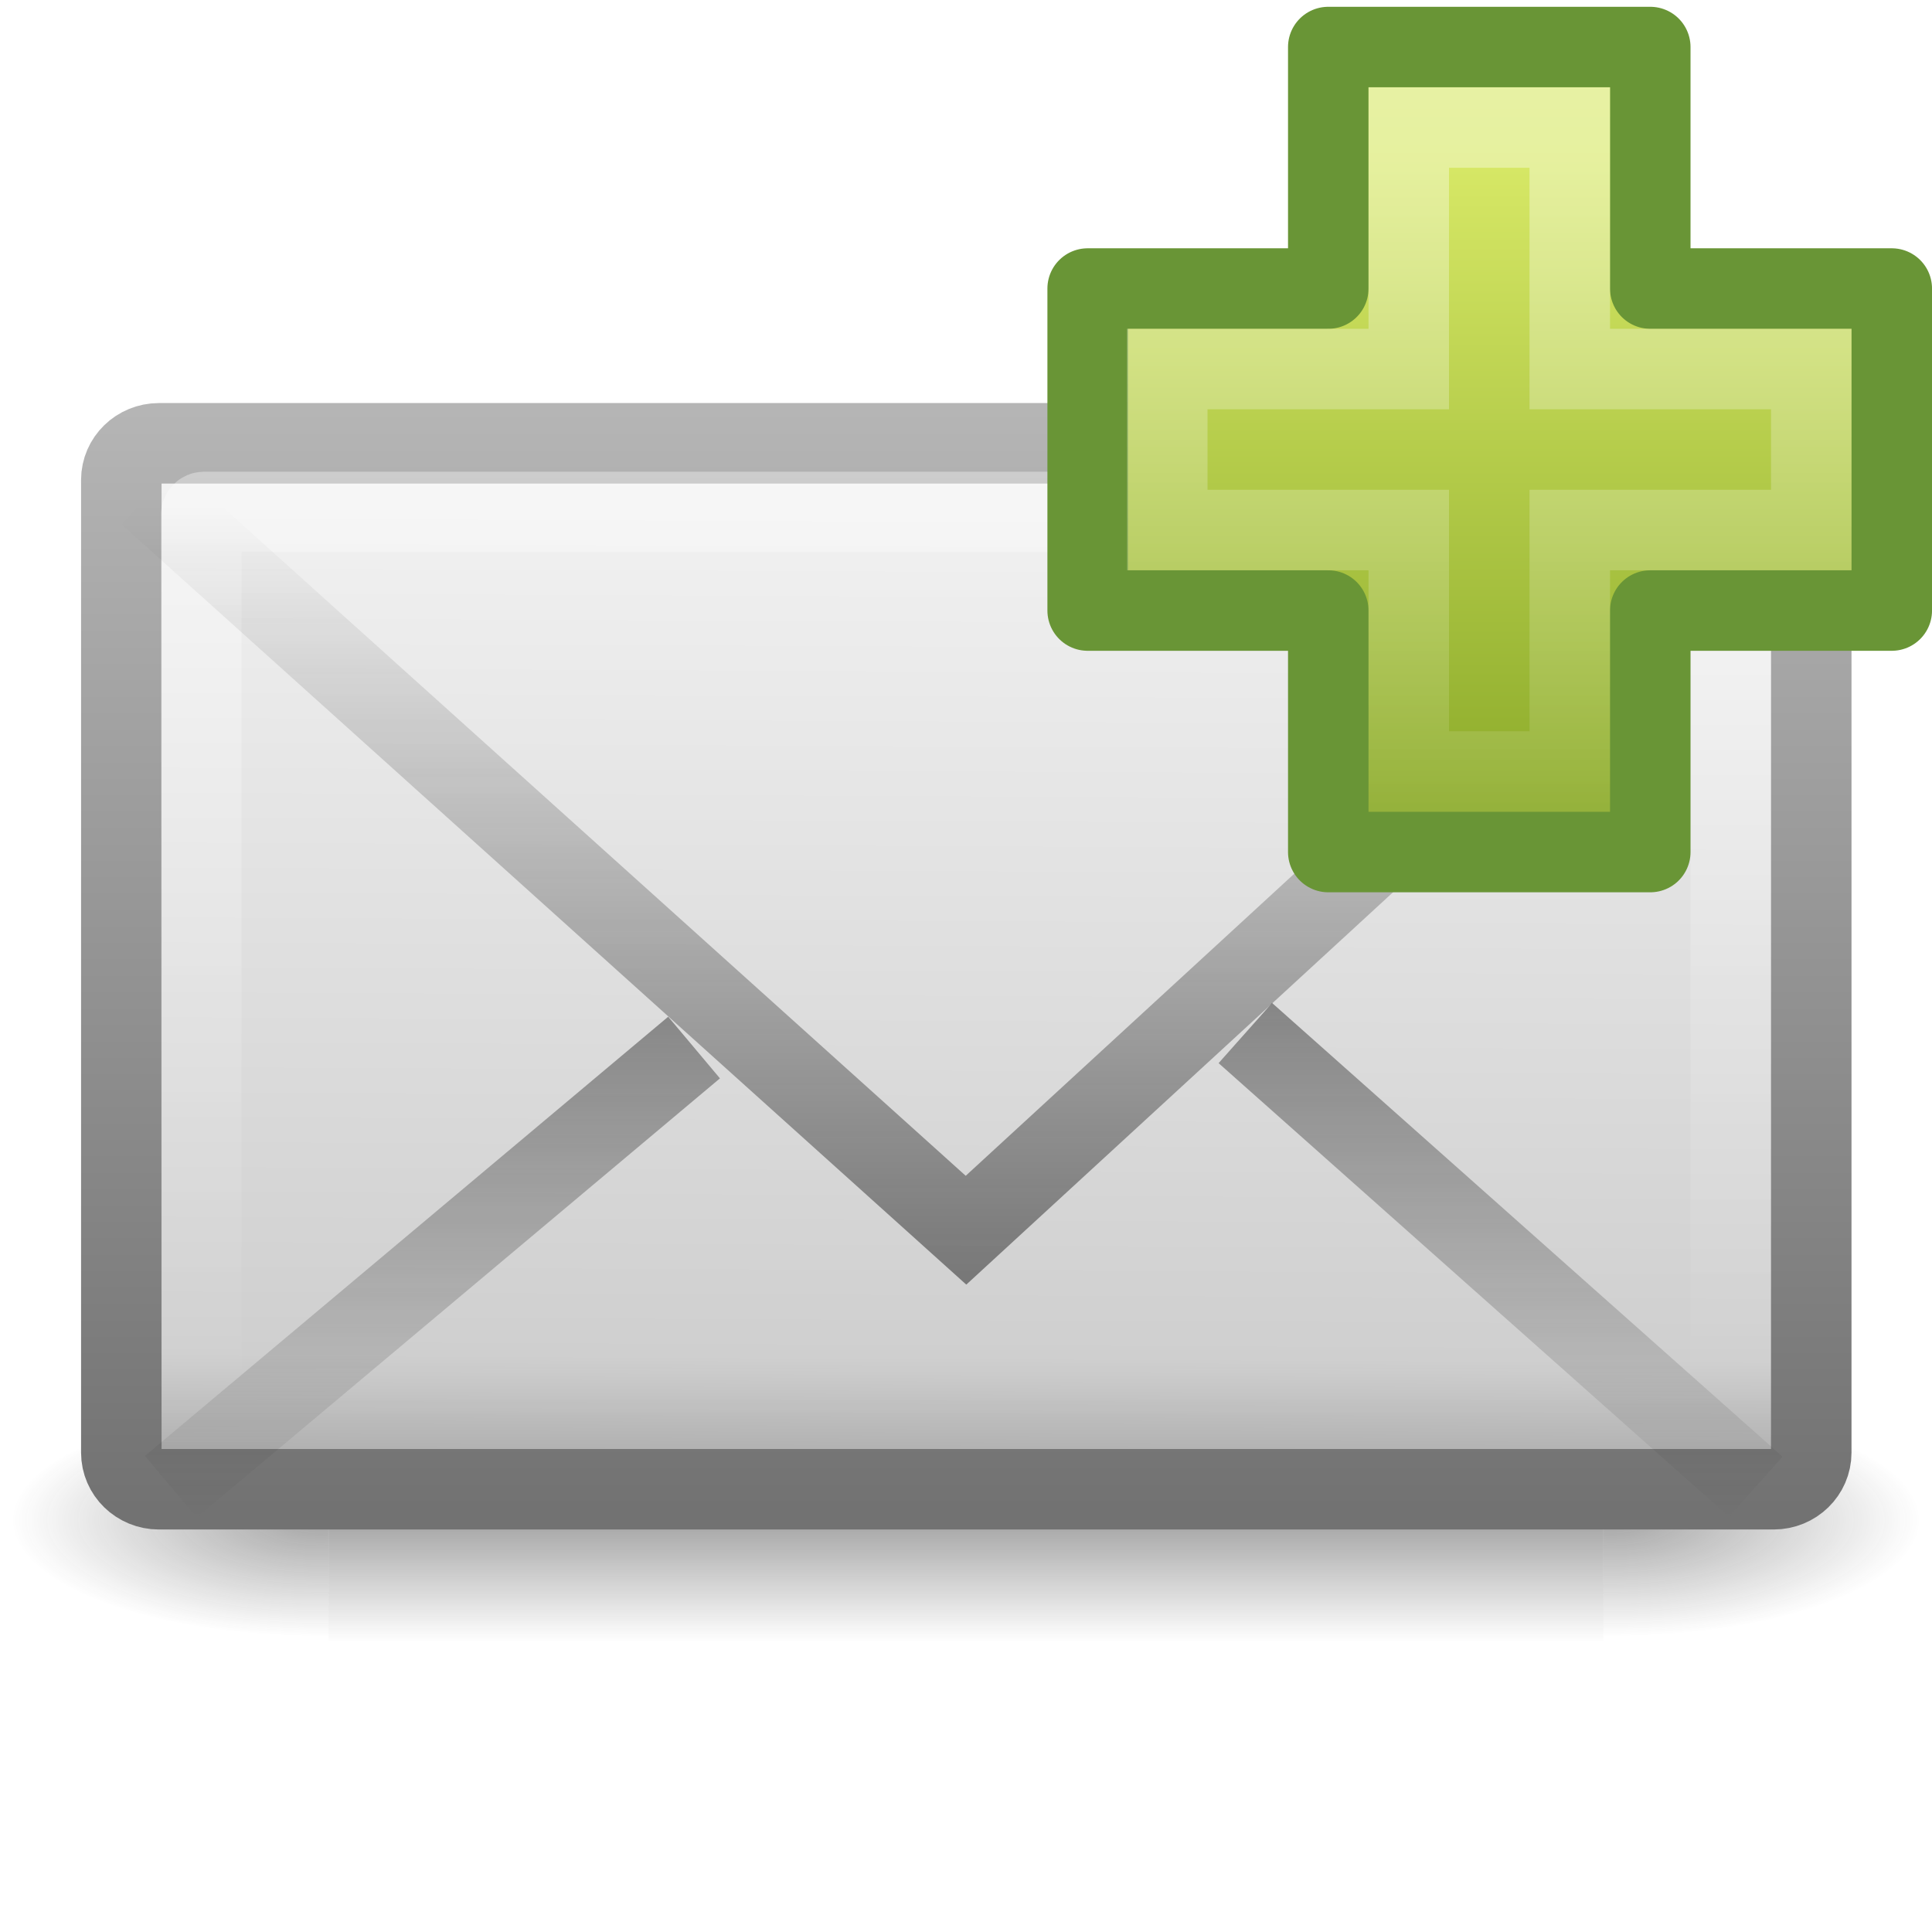
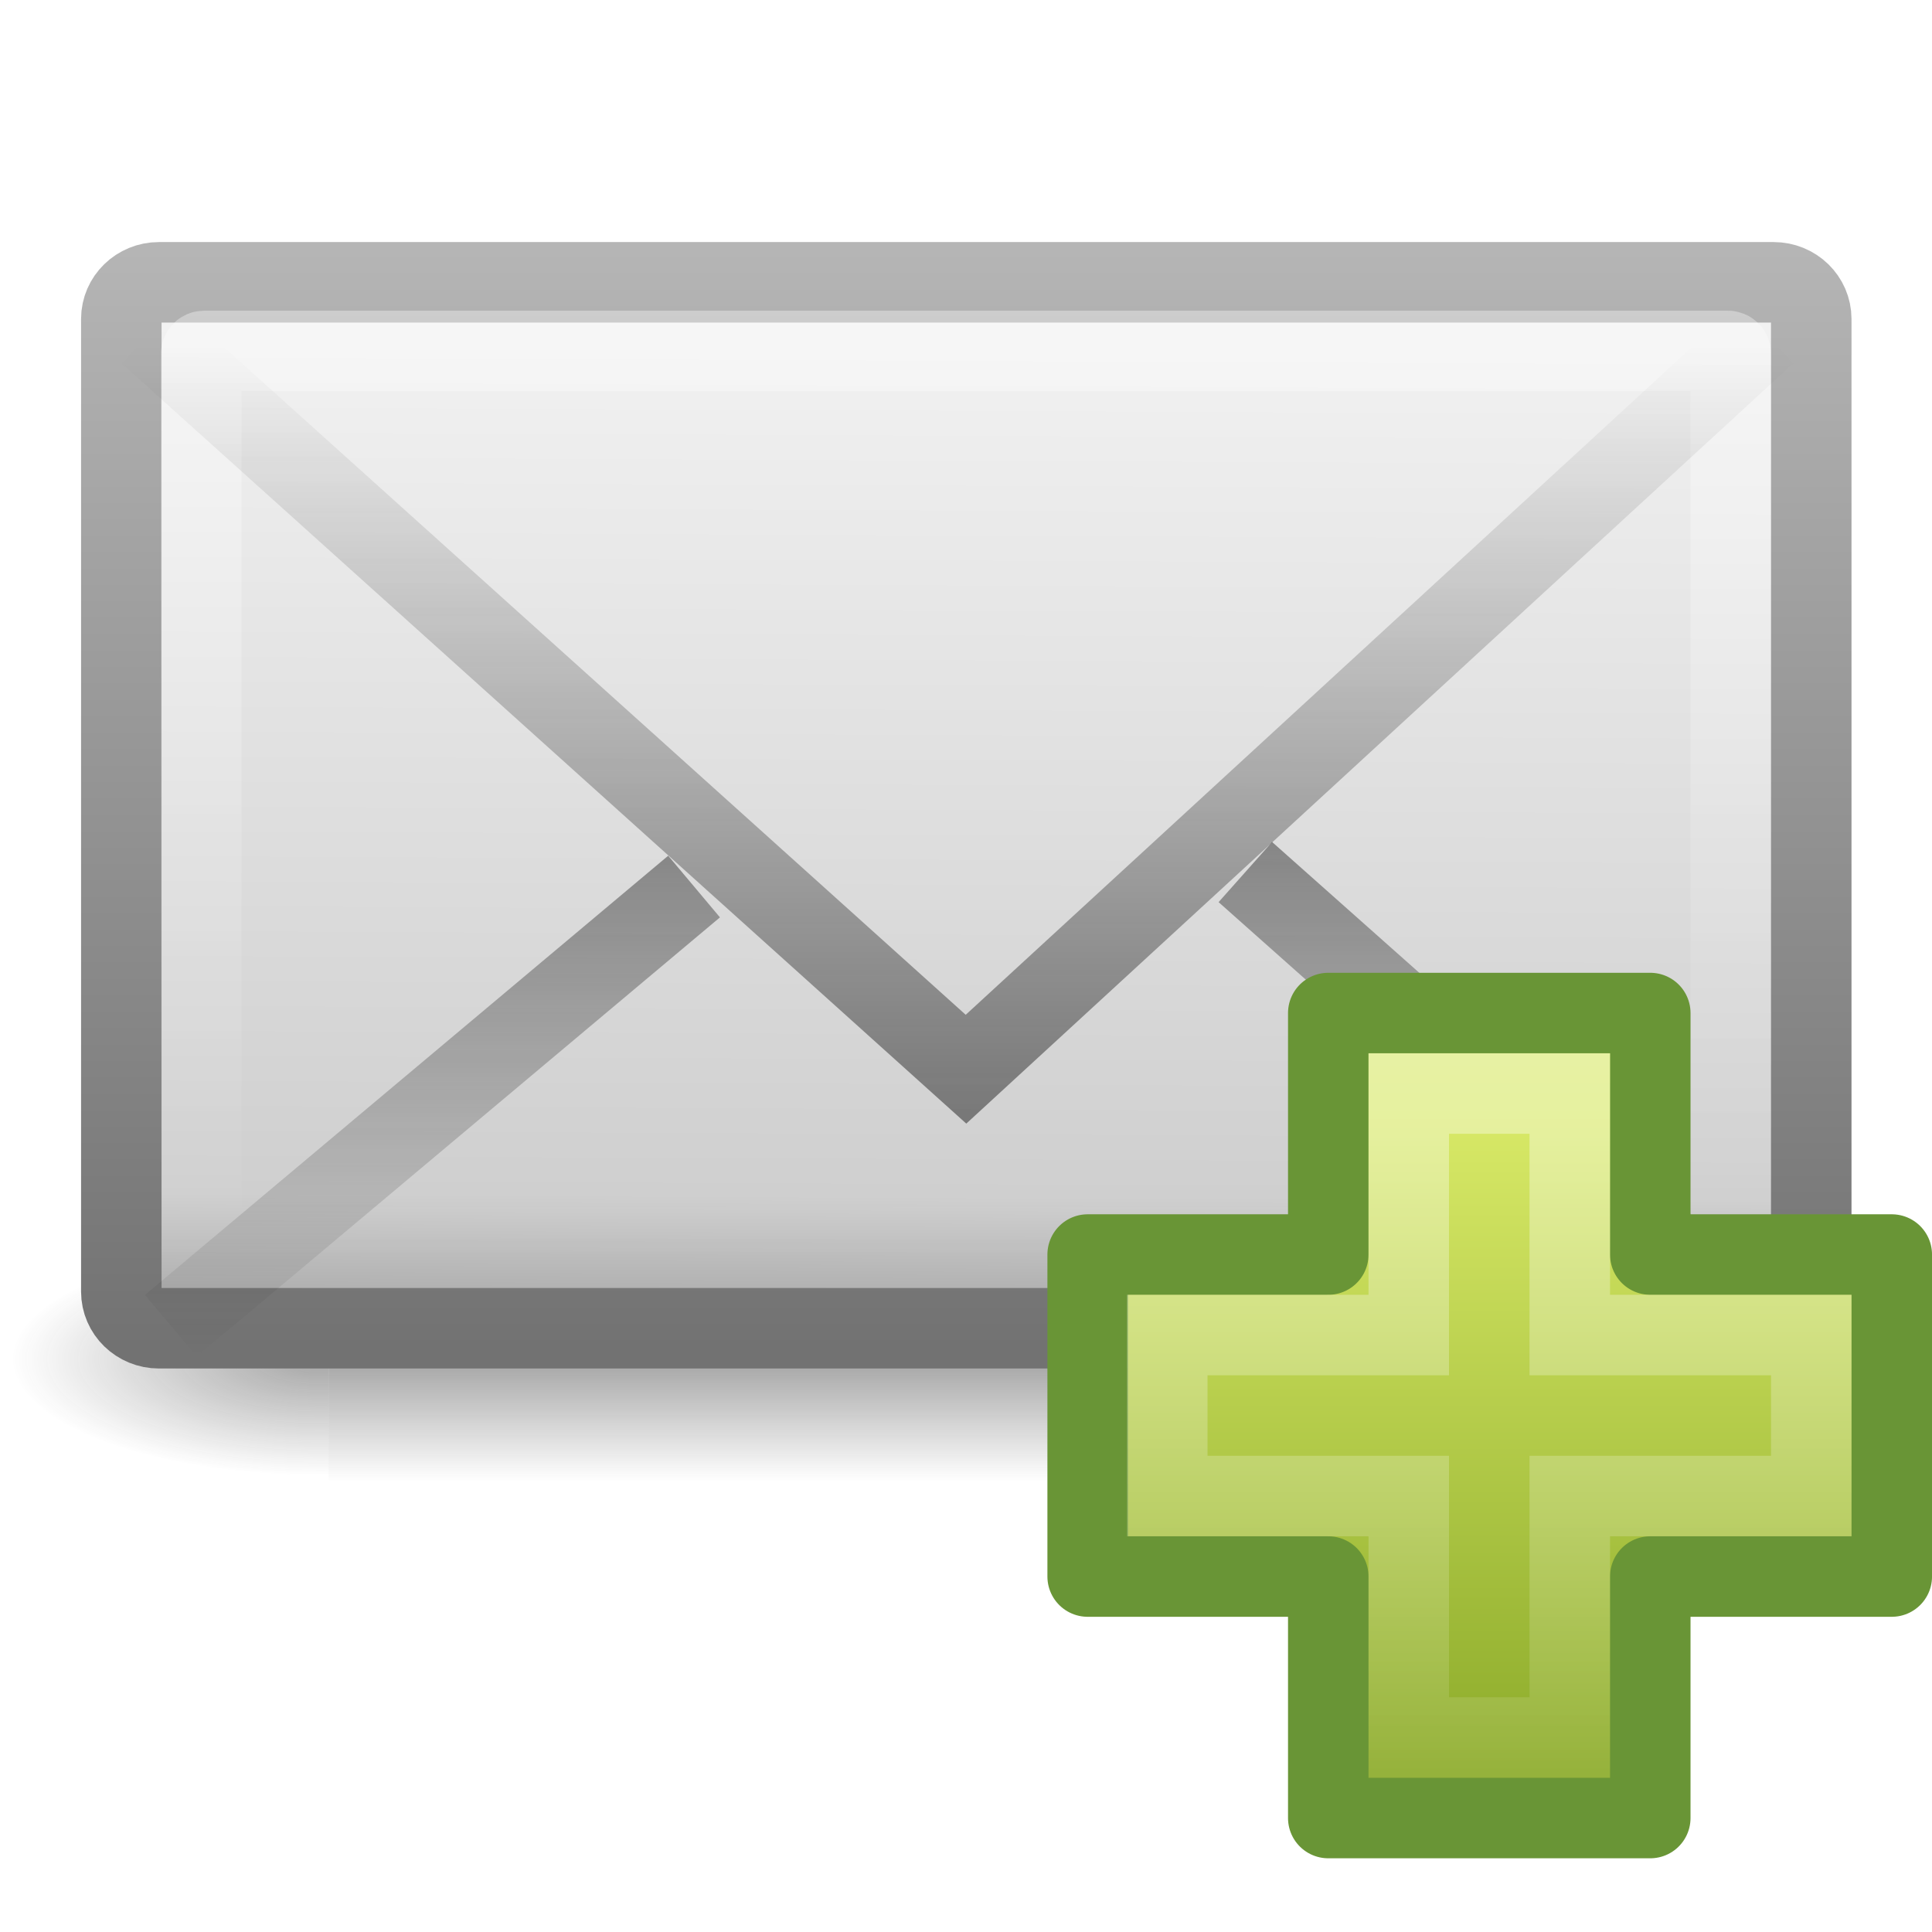
<svg xmlns="http://www.w3.org/2000/svg" xmlns:xlink="http://www.w3.org/1999/xlink" version="1.0" width="24" height="24" id="svg2562">
  <defs id="defs2564">
    <linearGradient id="linearGradient5060-6-986-342-61">
      <stop id="stop4080" style="stop-color:#1e1e1e;stop-opacity:1" offset="0" />
      <stop id="stop4082" style="stop-color:#1e1e1e;stop-opacity:0" offset="1" />
    </linearGradient>
    <radialGradient cx="605.714" cy="486.648" r="117.143" fx="605.714" fy="486.648" id="radialGradient2724-226-535-494" xlink:href="#linearGradient5060-6-986-342-61" gradientUnits="userSpaceOnUse" gradientTransform="matrix(-0.06553443,0,0,0.02470588,-21.82925,10.57735)" />
    <linearGradient id="linearGradient5060-6-252-476-367">
      <stop id="stop4074" style="stop-color:#1e1e1e;stop-opacity:1" offset="0" />
      <stop id="stop4076" style="stop-color:#1e1e1e;stop-opacity:0" offset="1" />
    </linearGradient>
    <radialGradient cx="605.714" cy="486.648" r="117.143" fx="605.714" fy="486.648" id="radialGradient2722-303-187-273" xlink:href="#linearGradient5060-6-252-476-367" gradientUnits="userSpaceOnUse" gradientTransform="matrix(0.06553443,0,0,0.02470588,-69.1755,10.57735)" />
    <linearGradient id="linearGradient5048-7-668-934-892">
      <stop id="stop4066" style="stop-color:#1e1e1e;stop-opacity:0" offset="0" />
      <stop id="stop4068" style="stop-color:#1e1e1e;stop-opacity:1" offset="0.5" />
      <stop id="stop4070" style="stop-color:#1e1e1e;stop-opacity:0" offset="1" />
    </linearGradient>
    <linearGradient x1="302.857" y1="366.648" x2="302.857" y2="609.505" id="linearGradient2720-766-26-906" xlink:href="#linearGradient5048-7-668-934-892" gradientUnits="userSpaceOnUse" gradientTransform="matrix(0.06553443,0,0,0.02470588,-69.18839,10.57735)" />
    <linearGradient id="linearGradient2490-495-150-777">
      <stop id="stop4108" style="stop-color:#727272;stop-opacity:1" offset="0" />
      <stop id="stop4110" style="stop-color:#bebebe;stop-opacity:1" offset="1" />
    </linearGradient>
    <linearGradient x1="28.103" y1="45" x2="28.103" y2="14.038" id="linearGradient2477" xlink:href="#linearGradient2490-495-150-777" gradientUnits="userSpaceOnUse" gradientTransform="matrix(0.4666666,0,0,0.5006418,0.7999998,-3.778554)" />
    <linearGradient id="linearGradient3242-967-12-570-862-307">
      <stop id="stop4498" style="stop-color:#ffffff;stop-opacity:1" offset="0" />
      <stop id="stop4502" style="stop-color:#cfcfcf;stop-opacity:1" offset="0.874" />
      <stop id="stop4504" style="stop-color:#999999;stop-opacity:1" offset="1" />
    </linearGradient>
    <linearGradient x1="20.053" y1="8.163" x2="19.875" y2="45.6" id="linearGradient2475" xlink:href="#linearGradient3242-967-12-570-862-307" gradientUnits="userSpaceOnUse" gradientTransform="matrix(0.4666666,0,0,0.4545454,0.7999999,-1.727277)" />
    <linearGradient id="linearGradient3333-314-917-262">
      <stop id="stop4102" style="stop-color:#ffffff;stop-opacity:1" offset="0" />
      <stop id="stop4104" style="stop-color:#ffffff;stop-opacity:0" offset="1" />
    </linearGradient>
    <linearGradient x1="25.577" y1="15" x2="25.577" y2="44.001" id="linearGradient2472" xlink:href="#linearGradient3333-314-917-262" gradientUnits="userSpaceOnUse" gradientTransform="matrix(0.4418603,0,0,0.4642857,1.395349,-2.696434)" />
    <linearGradient x1="23.929" y1="30.773" x2="23.929" y2="45.531" id="linearGradient2469" xlink:href="#linearGradient3495-841-851-719" gradientUnits="userSpaceOnUse" gradientTransform="matrix(0.4657385,0,0,0.4850945,0.8223378,-3.102233)" />
    <linearGradient id="linearGradient3495-841-851-719">
      <stop id="stop4120" style="stop-color:#1e1e1e;stop-opacity:1" offset="0" />
      <stop id="stop4122" style="stop-color:#1e1e1e;stop-opacity:0" offset="1" />
    </linearGradient>
    <linearGradient x1="23.904" y1="35.75" x2="23.904" y2="16.007" id="linearGradient2466" xlink:href="#linearGradient3495-841-851-719" gradientUnits="userSpaceOnUse" gradientTransform="matrix(0.4657385,0,0,0.4850945,0.8223379,-1.468447)" />
    <linearGradient id="linearGradient3943">
      <stop id="stop3945" style="stop-color:#ffffff;stop-opacity:0.4" offset="0" />
      <stop id="stop3947" style="stop-color:#ffffff;stop-opacity:0" offset="1" />
    </linearGradient>
    <linearGradient x1="24.139" y1="7.048" x2="24.139" y2="47.273" id="linearGradient2560" xlink:href="#linearGradient3943" gradientUnits="userSpaceOnUse" gradientTransform="matrix(0.2817955,0,0,0.2800956,-16.05871,13.97505)" />
    <linearGradient id="linearGradient2264">
      <stop id="stop2266" style="stop-color:#d7e866;stop-opacity:1" offset="0" />
      <stop id="stop2268" style="stop-color:#8cab2a;stop-opacity:1" offset="1" />
    </linearGradient>
    <linearGradient x1="24.104" y1="15.169" x2="24.104" y2="32.485" id="linearGradient2558" xlink:href="#linearGradient2264" gradientUnits="userSpaceOnUse" gradientTransform="matrix(0.4691323,0,0,0.4663025,-20.55479,9.768628)" />
  </defs>
-   <g id="layer1">
+   <g transform="translate(0,-2)" id="layer1">
    <g transform="matrix(0.5004043,0,0,0.5,34.76959,7.582143)" id="g3511" style="stroke-width:1.03;stroke-miterlimit:4;stroke-dasharray:none">
      <rect width="31.644" height="6" x="-61.324" y="19.636" id="rect2512" style="opacity:0.402;fill:url(#linearGradient2720-766-26-906);fill-opacity:1;fill-rule:nonzero;stroke:none;stroke-width:1.03;marker:none;visibility:visible;display:inline;overflow:visible" />
      <path d="m -29.68,19.636 c 0,0 0,6 0,6 3.375,0.011 8.159,-1.344 8.159,-3 0,-1.656 -3.766,-2.999 -8.159,-2.999 z" id="path2514" style="opacity:0.402;fill:url(#radialGradient2722-303-187-273);fill-opacity:1;fill-rule:nonzero;stroke:none;stroke-width:1.03;marker:none;visibility:visible;display:inline;overflow:visible" />
      <path d="m -61.324,19.636 c 0,0 0,6 0,6 -3.375,0.011 -8.159,-1.344 -8.159,-3 0,-1.656 3.766,-2.999 8.159,-2.999 z" id="path2516" style="opacity:0.402;fill:url(#radialGradient2724-226-535-494);fill-opacity:1;fill-rule:nonzero;stroke:none;stroke-width:1.03;marker:none;visibility:visible;display:inline;overflow:visible" />
    </g>
    <rect width="20.993" height="12.993" rx="0.467" ry="0.455" x="1.507" y="5.507" id="rect2396" style="fill:url(#linearGradient2475);fill-opacity:1;fill-rule:evenodd;stroke:url(#linearGradient2477);stroke-width:1;stroke-linecap:square;stroke-linejoin:round;stroke-miterlimit:4;stroke-opacity:1;stroke-dasharray:none;stroke-dashoffset:0;marker:none;visibility:visible;display:inline;overflow:visible;enable-background:accumulate" />
    <rect width="19" height="11.141" rx="0.036" ry="0.035" x="2.5" y="6.359" id="rect3331" style="opacity:0.4;fill:none;stroke:url(#linearGradient2472);stroke-width:1;stroke-linecap:square;stroke-linejoin:miter;stroke-miterlimit:4;stroke-opacity:1;stroke-dasharray:none;stroke-dashoffset:0;marker:none;visibility:visible;display:inline;overflow:visible;enable-background:accumulate" />
    <path d="m 8.622,13.013 -6.5,5.456 m 13.348,-5.636 6.341,5.636" id="path3341" style="opacity:0.5;fill:none;stroke:url(#linearGradient2469);stroke-width:1;stroke-linecap:butt;stroke-linejoin:miter;stroke-miterlimit:4;stroke-opacity:1;stroke-dasharray:none;stroke-dashoffset:0;marker:none;visibility:visible;display:inline;overflow:visible;enable-background:accumulate" />
    <path d="M 1.849,6.146 12,15.282 21.937,6.146" id="path3493" style="opacity:0.5;fill:none;stroke:url(#linearGradient2466);stroke-width:1;stroke-linecap:butt;stroke-linejoin:miter;stroke-miterlimit:4;stroke-opacity:1;stroke-dasharray:none" />
-     <g transform="translate(28.25527,-14.87565)" id="g2554">
+     <g transform="translate(28.25527,-0.875651)" id="g2554">
      <path d="m -11.755,18.46 0,-3 4,0 0,3 3,0 0,4 -3,0 0,3 -4,0 0,-3 -2.989,0 0,-4 2.989,0 z" id="path2262" style="fill:url(#linearGradient2558);fill-opacity:1;fill-rule:evenodd;stroke:#699536;stroke-width:1;stroke-linecap:butt;stroke-linejoin:round;stroke-miterlimit:4;stroke-opacity:1;stroke-dasharray:none;display:inline" />
      <path d="m -10.755,19.46 0,-3 2,0 0,3 3,0 0,2 -3,0 0,3 -2,0 0,-3 -3,0 0,-2 3,0 z" id="path2272" style="fill:none;stroke:url(#linearGradient2560);stroke-width:1;stroke-linecap:butt;stroke-linejoin:miter;stroke-miterlimit:4;stroke-opacity:1;stroke-dasharray:none;display:inline" />
    </g>
  </g>
</svg>
